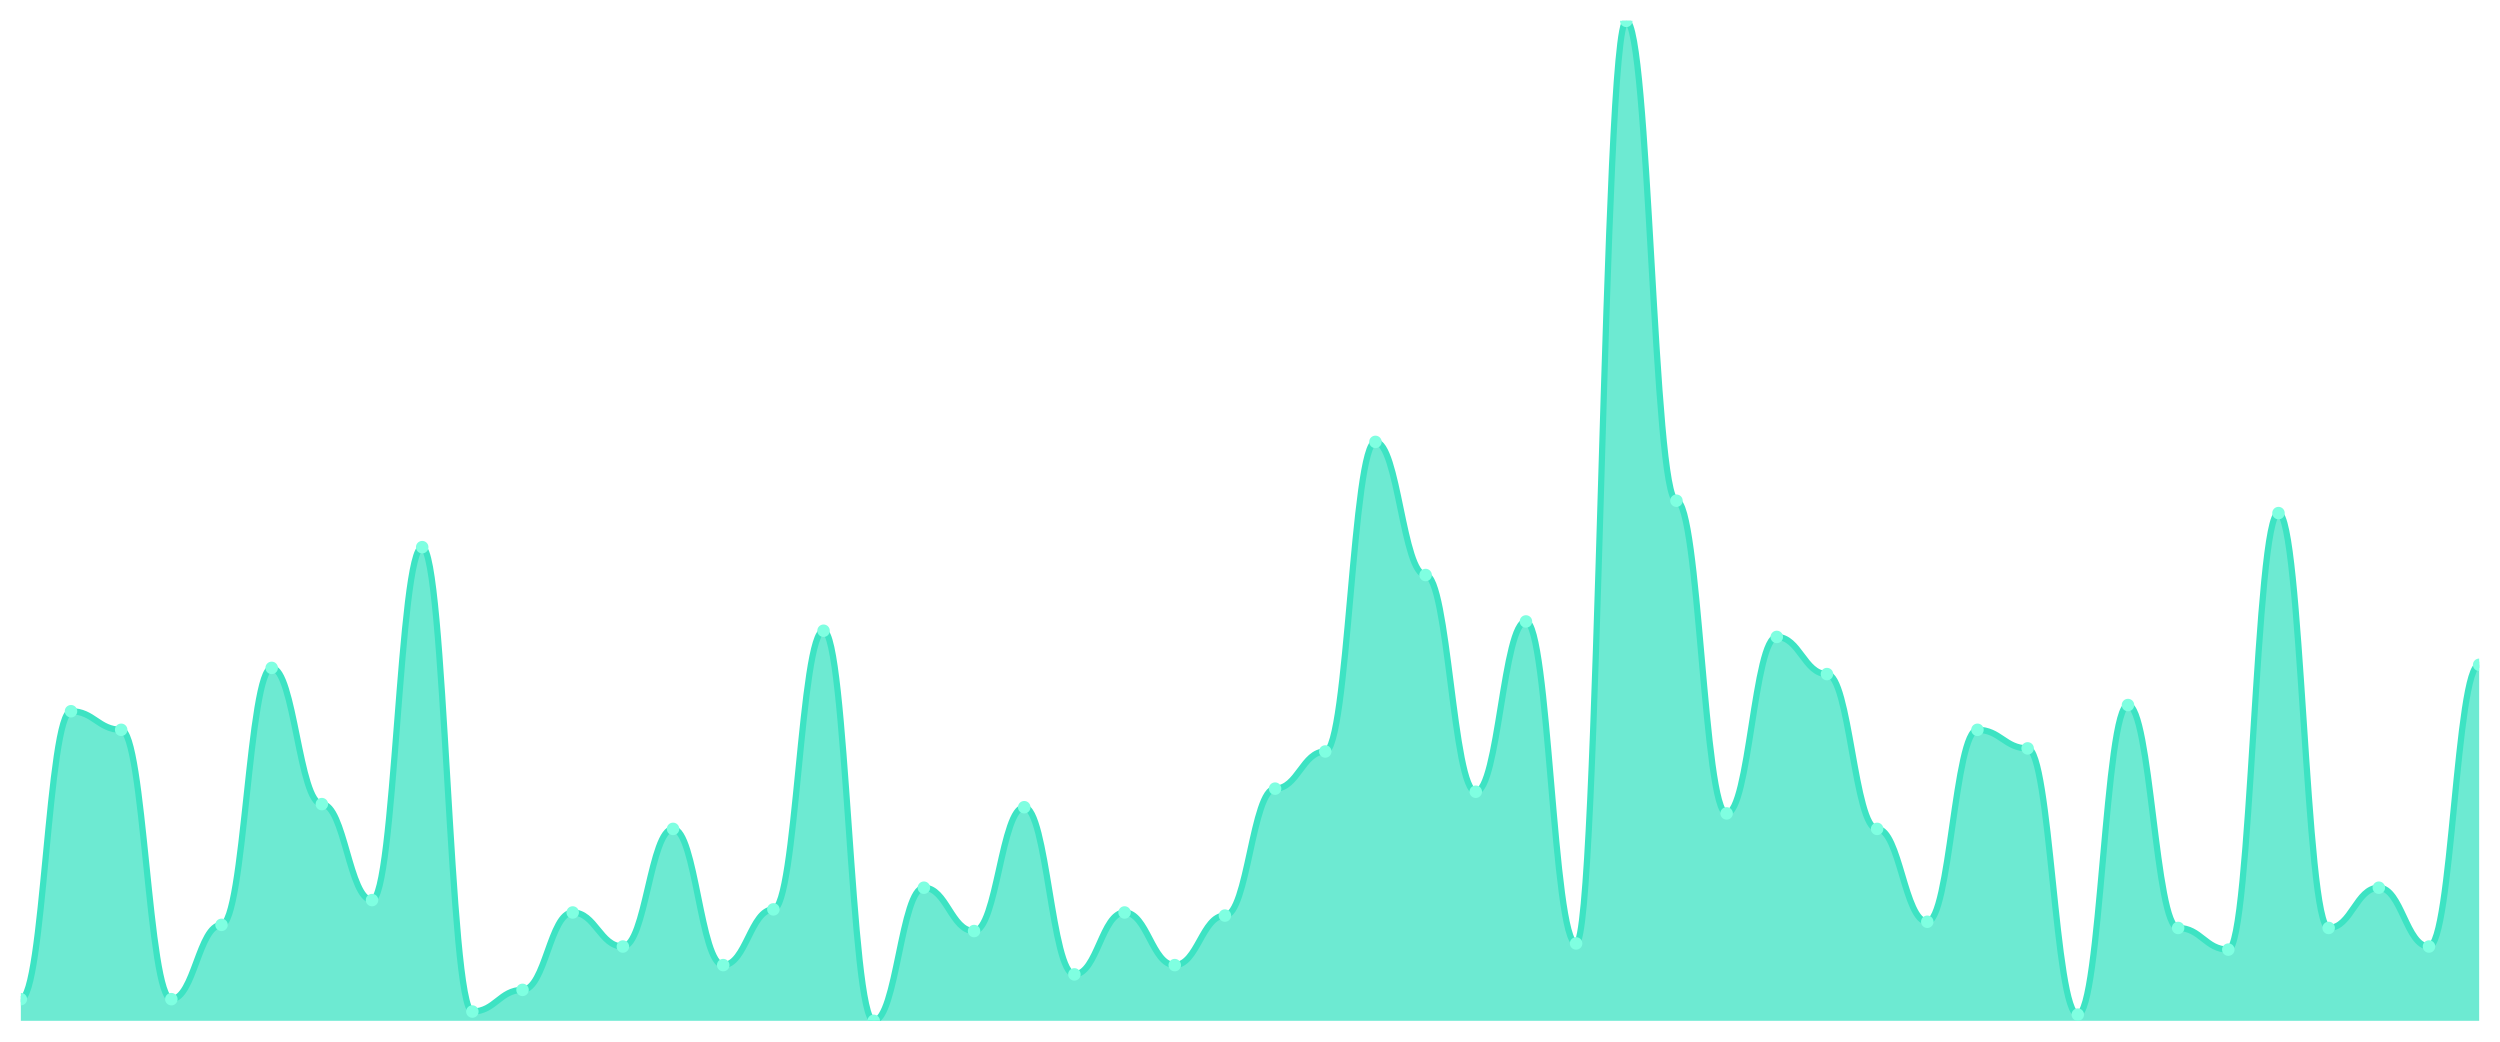
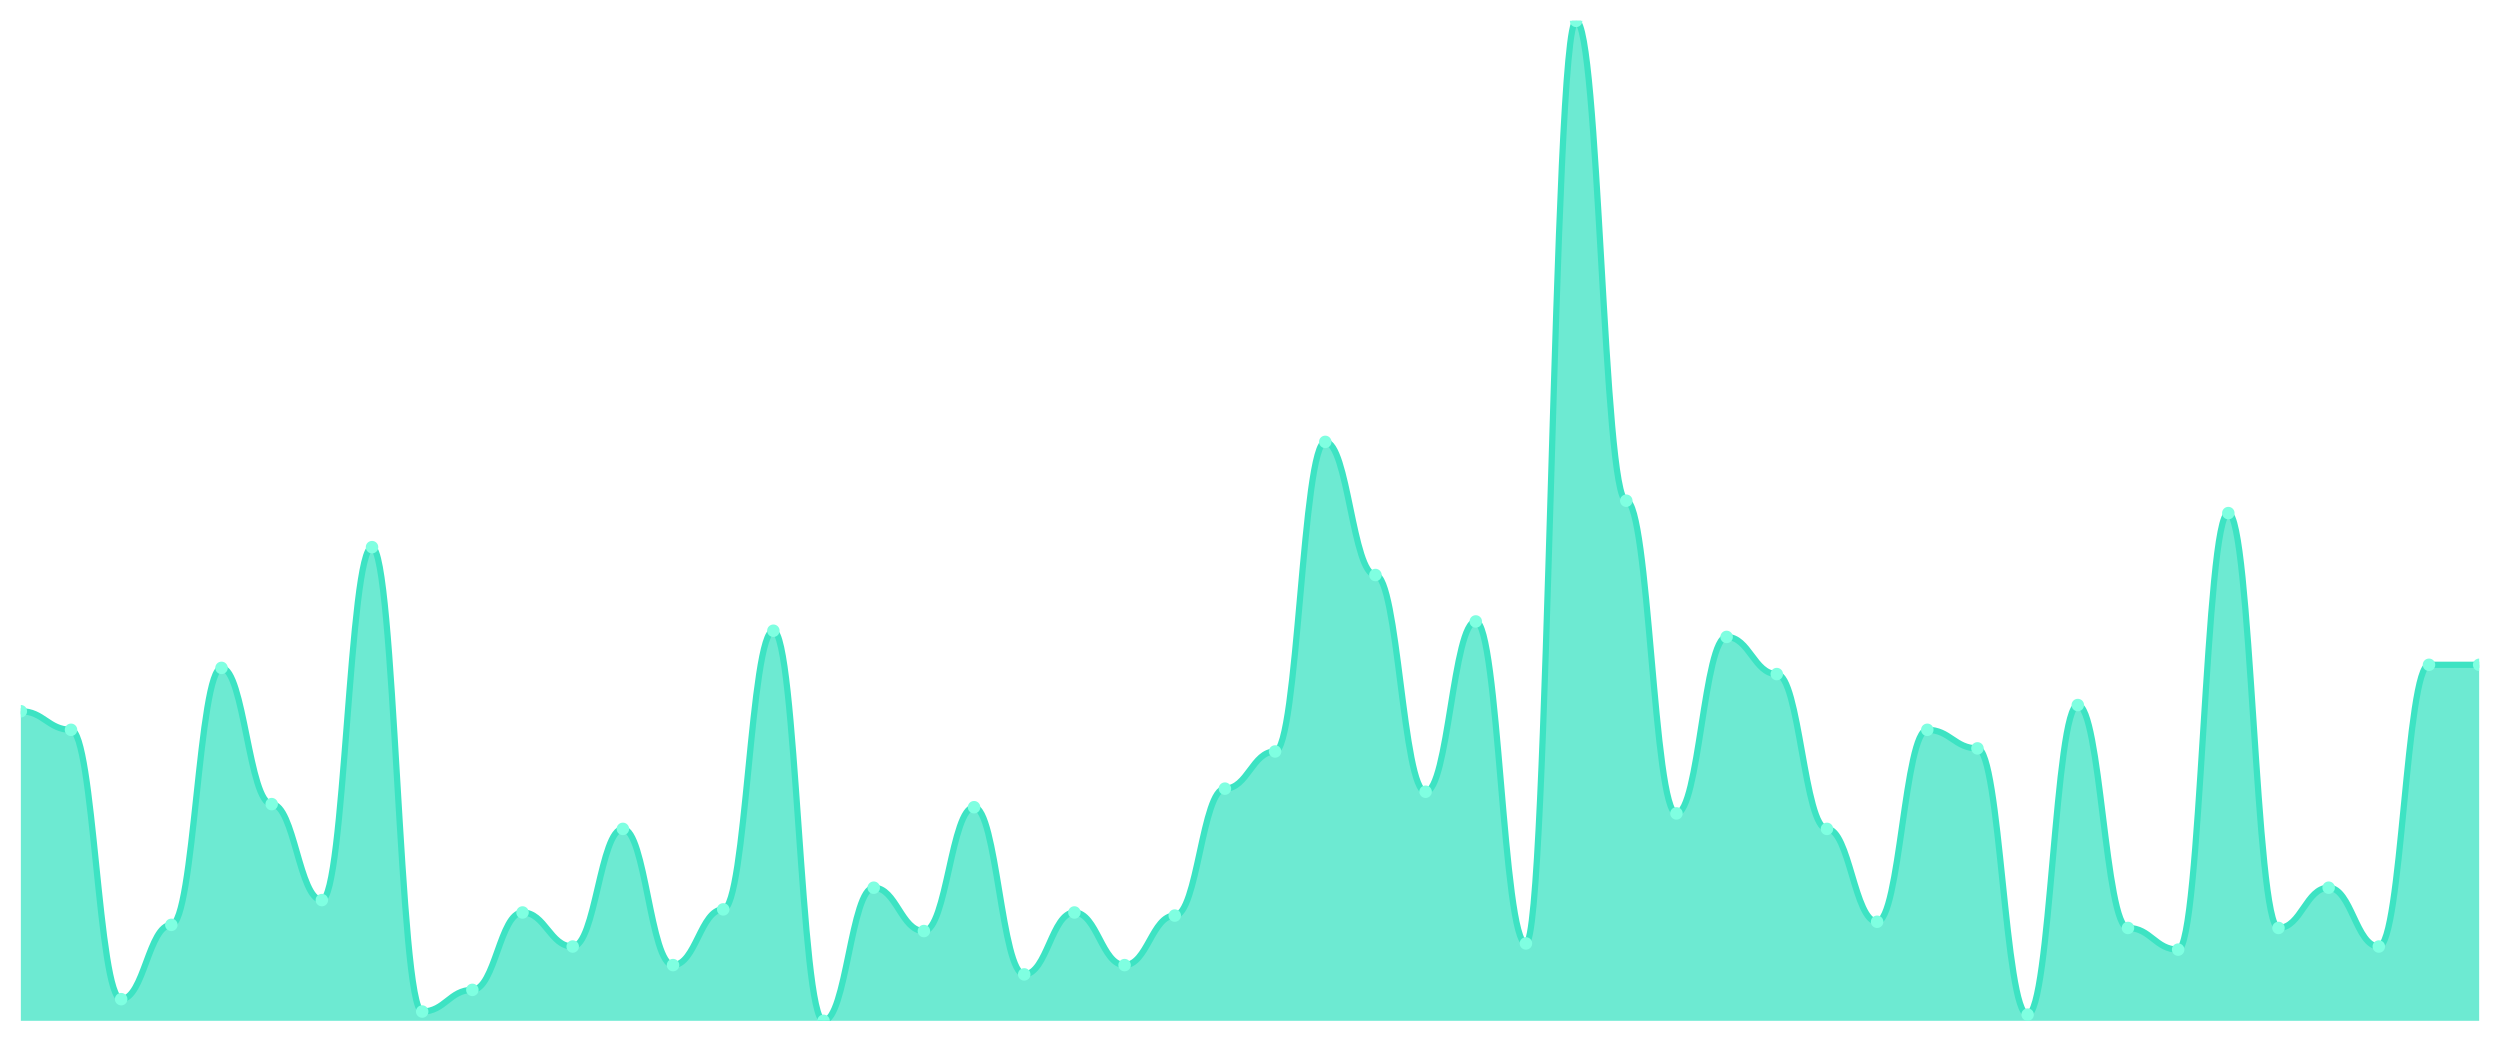
<svg xmlns="http://www.w3.org/2000/svg" viewBox="0 0 1200 500" width="1200" height="500">
  <defs>
    <clipPath id="c">
      <rect x="10" y="10" width="1180" height="480" />
    </clipPath>
  </defs>
  <rect width="1200" height="500" fill="none" />
  <g clip-path="url(#c)">
-     <path d="M 10,490 L 10,479.598 C 20.837,479.598 23.245,341.393 34.082,341.393 C 44.918,341.393 47.327,350.31 58.163,350.31 C 69,350.31 71.408,479.598 82.245,479.598 C 93.082,479.598 95.49,443.932 106.327,443.932 C 117.163,443.932 119.571,320.588 130.408,320.588 C 141.245,320.588 143.653,385.975 154.49,385.975 C 165.327,385.975 167.735,432.043 178.571,432.043 C 189.408,432.043 191.816,262.632 202.653,262.632 C 213.49,262.632 215.898,485.542 226.735,485.542 C 237.571,485.542 239.98,475.139 250.816,475.139 C 261.653,475.139 264.061,437.988 274.898,437.988 C 285.735,437.988 288.143,454.334 298.98,454.334 C 309.816,454.334 312.224,397.864 323.061,397.864 C 333.898,397.864 336.306,463.251 347.143,463.251 C 357.98,463.251 360.388,436.502 371.224,436.502 C 382.061,436.502 384.469,302.755 395.306,302.755 C 406.143,302.755 408.551,490 419.388,490 C 430.224,490 432.633,426.099 443.469,426.099 C 454.306,426.099 456.714,446.904 467.551,446.904 C 478.388,446.904 480.796,387.461 491.633,387.461 C 502.469,387.461 504.878,467.709 515.714,467.709 C 526.551,467.709 528.959,437.988 539.796,437.988 C 550.633,437.988 553.041,463.251 563.878,463.251 C 574.714,463.251 577.122,439.474 587.959,439.474 C 598.796,439.474 601.204,378.545 612.041,378.545 C 622.878,378.545 625.286,360.712 636.122,360.712 C 646.959,360.712 649.367,212.105 660.204,212.105 C 671.041,212.105 673.449,276.006 684.286,276.006 C 695.122,276.006 697.531,380.031 708.367,380.031 C 719.204,380.031 721.612,298.297 732.449,298.297 C 743.286,298.297 745.694,452.848 756.531,452.848 C 767.367,452.848 769.776,10 780.612,10 C 791.449,10 793.857,240.341 804.694,240.341 C 815.531,240.341 817.939,390.433 828.776,390.433 C 839.612,390.433 842.02,305.728 852.857,305.728 C 863.694,305.728 866.102,323.56 876.939,323.56 C 887.776,323.56 890.184,397.864 901.02,397.864 C 911.857,397.864 914.265,442.446 925.102,442.446 C 935.939,442.446 938.347,350.31 949.184,350.31 C 960.02,350.31 962.429,359.226 973.265,359.226 C 984.102,359.226 986.51,487.028 997.347,487.028 C 1008.184,487.028 1010.592,338.421 1021.429,338.421 C 1032.265,338.421 1034.673,445.418 1045.51,445.418 C 1056.347,445.418 1058.755,455.82 1069.592,455.82 C 1080.429,455.82 1082.837,246.285 1093.673,246.285 C 1104.51,246.285 1106.918,445.418 1117.755,445.418 C 1128.592,445.418 1131,426.099 1141.837,426.099 C 1152.673,426.099 1155.082,454.334 1165.918,454.334 C 1176.755,454.334 1179.163,319.102 1190,319.102 L 1190,490 Z" fill="rgba(61,227,195,0.75)" />
-     <path d="M 10,479.598 C 20.837,479.598 23.245,341.393 34.082,341.393 C 44.918,341.393 47.327,350.31 58.163,350.31 C 69,350.31 71.408,479.598 82.245,479.598 C 93.082,479.598 95.49,443.932 106.327,443.932 C 117.163,443.932 119.571,320.588 130.408,320.588 C 141.245,320.588 143.653,385.975 154.49,385.975 C 165.327,385.975 167.735,432.043 178.571,432.043 C 189.408,432.043 191.816,262.632 202.653,262.632 C 213.49,262.632 215.898,485.542 226.735,485.542 C 237.571,485.542 239.98,475.139 250.816,475.139 C 261.653,475.139 264.061,437.988 274.898,437.988 C 285.735,437.988 288.143,454.334 298.98,454.334 C 309.816,454.334 312.224,397.864 323.061,397.864 C 333.898,397.864 336.306,463.251 347.143,463.251 C 357.98,463.251 360.388,436.502 371.224,436.502 C 382.061,436.502 384.469,302.755 395.306,302.755 C 406.143,302.755 408.551,490 419.388,490 C 430.224,490 432.633,426.099 443.469,426.099 C 454.306,426.099 456.714,446.904 467.551,446.904 C 478.388,446.904 480.796,387.461 491.633,387.461 C 502.469,387.461 504.878,467.709 515.714,467.709 C 526.551,467.709 528.959,437.988 539.796,437.988 C 550.633,437.988 553.041,463.251 563.878,463.251 C 574.714,463.251 577.122,439.474 587.959,439.474 C 598.796,439.474 601.204,378.545 612.041,378.545 C 622.878,378.545 625.286,360.712 636.122,360.712 C 646.959,360.712 649.367,212.105 660.204,212.105 C 671.041,212.105 673.449,276.006 684.286,276.006 C 695.122,276.006 697.531,380.031 708.367,380.031 C 719.204,380.031 721.612,298.297 732.449,298.297 C 743.286,298.297 745.694,452.848 756.531,452.848 C 767.367,452.848 769.776,10 780.612,10 C 791.449,10 793.857,240.341 804.694,240.341 C 815.531,240.341 817.939,390.433 828.776,390.433 C 839.612,390.433 842.02,305.728 852.857,305.728 C 863.694,305.728 866.102,323.56 876.939,323.56 C 887.776,323.56 890.184,397.864 901.02,397.864 C 911.857,397.864 914.265,442.446 925.102,442.446 C 935.939,442.446 938.347,350.31 949.184,350.31 C 960.02,350.31 962.429,359.226 973.265,359.226 C 984.102,359.226 986.51,487.028 997.347,487.028 C 1008.184,487.028 1010.592,338.421 1021.429,338.421 C 1032.265,338.421 1034.673,445.418 1045.51,445.418 C 1056.347,445.418 1058.755,455.82 1069.592,455.82 C 1080.429,455.82 1082.837,246.285 1093.673,246.285 C 1104.51,246.285 1106.918,445.418 1117.755,445.418 C 1128.592,445.418 1131,426.099 1141.837,426.099 C 1152.673,426.099 1155.082,454.334 1165.918,454.334 C 1176.755,454.334 1179.163,319.102 1190,319.102" fill="none" stroke="#3de3c3" stroke-width="3" stroke-linecap="round" stroke-linejoin="round" />
-     <circle cx="10" cy="479.598" r="3" fill="#7fffe1" />
-     <circle cx="34.082" cy="341.393" r="3" fill="#7fffe1" />
-     <circle cx="58.163" cy="350.31" r="3" fill="#7fffe1" />
-     <circle cx="82.245" cy="479.598" r="3" fill="#7fffe1" />
-     <circle cx="106.327" cy="443.932" r="3" fill="#7fffe1" />
-     <circle cx="130.408" cy="320.588" r="3" fill="#7fffe1" />
-     <circle cx="154.49" cy="385.975" r="3" fill="#7fffe1" />
-     <circle cx="178.571" cy="432.043" r="3" fill="#7fffe1" />
-     <circle cx="202.653" cy="262.632" r="3" fill="#7fffe1" />
-     <circle cx="226.735" cy="485.542" r="3" fill="#7fffe1" />
-     <circle cx="250.816" cy="475.139" r="3" fill="#7fffe1" />
-     <circle cx="274.898" cy="437.988" r="3" fill="#7fffe1" />
-     <circle cx="298.98" cy="454.334" r="3" fill="#7fffe1" />
-     <circle cx="323.061" cy="397.864" r="3" fill="#7fffe1" />
-     <circle cx="347.143" cy="463.251" r="3" fill="#7fffe1" />
-     <circle cx="371.224" cy="436.502" r="3" fill="#7fffe1" />
-     <circle cx="395.306" cy="302.755" r="3" fill="#7fffe1" />
-     <circle cx="419.388" cy="490" r="3" fill="#7fffe1" />
-     <circle cx="443.469" cy="426.099" r="3" fill="#7fffe1" />
-     <circle cx="467.551" cy="446.904" r="3" fill="#7fffe1" />
-     <circle cx="491.633" cy="387.461" r="3" fill="#7fffe1" />
-     <circle cx="515.714" cy="467.709" r="3" fill="#7fffe1" />
-     <circle cx="539.796" cy="437.988" r="3" fill="#7fffe1" />
-     <circle cx="563.878" cy="463.251" r="3" fill="#7fffe1" />
-     <circle cx="587.959" cy="439.474" r="3" fill="#7fffe1" />
-     <circle cx="612.041" cy="378.545" r="3" fill="#7fffe1" />
-     <circle cx="636.122" cy="360.712" r="3" fill="#7fffe1" />
-     <circle cx="660.204" cy="212.105" r="3" fill="#7fffe1" />
-     <circle cx="684.286" cy="276.006" r="3" fill="#7fffe1" />
-     <circle cx="708.367" cy="380.031" r="3" fill="#7fffe1" />
-     <circle cx="732.449" cy="298.297" r="3" fill="#7fffe1" />
-     <circle cx="756.531" cy="452.848" r="3" fill="#7fffe1" />
-     <circle cx="780.612" cy="10" r="3" fill="#7fffe1" />
-     <circle cx="804.694" cy="240.341" r="3" fill="#7fffe1" />
-     <circle cx="828.776" cy="390.433" r="3" fill="#7fffe1" />
-     <circle cx="852.857" cy="305.728" r="3" fill="#7fffe1" />
-     <circle cx="876.939" cy="323.56" r="3" fill="#7fffe1" />
-     <circle cx="901.02" cy="397.864" r="3" fill="#7fffe1" />
-     <circle cx="925.102" cy="442.446" r="3" fill="#7fffe1" />
-     <circle cx="949.184" cy="350.31" r="3" fill="#7fffe1" />
-     <circle cx="973.265" cy="359.226" r="3" fill="#7fffe1" />
-     <circle cx="997.347" cy="487.028" r="3" fill="#7fffe1" />
-     <circle cx="1021.429" cy="338.421" r="3" fill="#7fffe1" />
-     <circle cx="1045.51" cy="445.418" r="3" fill="#7fffe1" />
-     <circle cx="1069.592" cy="455.82" r="3" fill="#7fffe1" />
-     <circle cx="1093.673" cy="246.285" r="3" fill="#7fffe1" />
-     <circle cx="1117.755" cy="445.418" r="3" fill="#7fffe1" />
-     <circle cx="1141.837" cy="426.099" r="3" fill="#7fffe1" />
-     <circle cx="1165.918" cy="454.334" r="3" fill="#7fffe1" />
+     <path d="M 10,490 L 10,341.393 C 20.837,341.393 23.245,350.31 34.082,350.31 C 44.918,350.31 47.327,479.598 58.163,479.598 C 69,479.598 71.408,443.932 82.245,443.932 C 93.082,443.932 95.49,320.588 106.327,320.588 C 117.163,320.588 119.571,385.975 130.408,385.975 C 141.245,385.975 143.653,432.043 154.49,432.043 C 165.327,432.043 167.735,262.632 178.571,262.632 C 189.408,262.632 191.816,485.542 202.653,485.542 C 213.49,485.542 215.898,475.139 226.735,475.139 C 237.571,475.139 239.98,437.988 250.816,437.988 C 261.653,437.988 264.061,454.334 274.898,454.334 C 285.735,454.334 288.143,397.864 298.98,397.864 C 309.816,397.864 312.224,463.251 323.061,463.251 C 333.898,463.251 336.306,436.502 347.143,436.502 C 357.98,436.502 360.388,302.755 371.224,302.755 C 382.061,302.755 384.469,490 395.306,490 C 406.143,490 408.551,426.099 419.388,426.099 C 430.224,426.099 432.633,446.904 443.469,446.904 C 454.306,446.904 456.714,387.461 467.551,387.461 C 478.388,387.461 480.796,467.709 491.633,467.709 C 502.469,467.709 504.878,437.988 515.714,437.988 C 526.551,437.988 528.959,463.251 539.796,463.251 C 550.633,463.251 553.041,439.474 563.878,439.474 C 574.714,439.474 577.122,378.545 587.959,378.545 C 598.796,378.545 601.204,360.712 612.041,360.712 C 622.878,360.712 625.286,212.105 636.122,212.105 C 646.959,212.105 649.367,276.006 660.204,276.006 C 671.041,276.006 673.449,380.031 684.286,380.031 C 695.122,380.031 697.531,298.297 708.367,298.297 C 719.204,298.297 721.612,452.848 732.449,452.848 C 743.286,452.848 745.694,10 756.531,10 C 767.367,10 769.776,240.341 780.612,240.341 C 791.449,240.341 793.857,390.433 804.694,390.433 C 815.531,390.433 817.939,305.728 828.776,305.728 C 839.612,305.728 842.02,323.56 852.857,323.56 C 863.694,323.56 866.102,397.864 876.939,397.864 C 887.776,397.864 890.184,442.446 901.02,442.446 C 911.857,442.446 914.265,350.31 925.102,350.31 C 935.939,350.31 938.347,359.226 949.184,359.226 C 960.02,359.226 962.429,487.028 973.265,487.028 C 984.102,487.028 986.51,338.421 997.347,338.421 C 1008.184,338.421 1010.592,445.418 1021.429,445.418 C 1032.265,445.418 1034.673,455.82 1045.51,455.82 C 1056.347,455.82 1058.755,246.285 1069.592,246.285 C 1080.429,246.285 1082.837,445.418 1093.673,445.418 C 1104.51,445.418 1106.918,426.099 1117.755,426.099 C 1128.592,426.099 1131,454.334 1141.837,454.334 C 1152.673,454.334 1155.082,319.102 1165.918,319.102 C 1176.755,319.102 1179.163,319.102 1190,319.102 L 1190,490 Z" fill="rgba(61,227,195,0.75)" />
+     <path d="M 10,341.393 C 20.837,341.393 23.245,350.31 34.082,350.31 C 44.918,350.31 47.327,479.598 58.163,479.598 C 69,479.598 71.408,443.932 82.245,443.932 C 93.082,443.932 95.49,320.588 106.327,320.588 C 117.163,320.588 119.571,385.975 130.408,385.975 C 141.245,385.975 143.653,432.043 154.49,432.043 C 165.327,432.043 167.735,262.632 178.571,262.632 C 189.408,262.632 191.816,485.542 202.653,485.542 C 213.49,485.542 215.898,475.139 226.735,475.139 C 237.571,475.139 239.98,437.988 250.816,437.988 C 261.653,437.988 264.061,454.334 274.898,454.334 C 285.735,454.334 288.143,397.864 298.98,397.864 C 309.816,397.864 312.224,463.251 323.061,463.251 C 333.898,463.251 336.306,436.502 347.143,436.502 C 357.98,436.502 360.388,302.755 371.224,302.755 C 382.061,302.755 384.469,490 395.306,490 C 406.143,490 408.551,426.099 419.388,426.099 C 430.224,426.099 432.633,446.904 443.469,446.904 C 454.306,446.904 456.714,387.461 467.551,387.461 C 478.388,387.461 480.796,467.709 491.633,467.709 C 502.469,467.709 504.878,437.988 515.714,437.988 C 526.551,437.988 528.959,463.251 539.796,463.251 C 550.633,463.251 553.041,439.474 563.878,439.474 C 574.714,439.474 577.122,378.545 587.959,378.545 C 598.796,378.545 601.204,360.712 612.041,360.712 C 622.878,360.712 625.286,212.105 636.122,212.105 C 646.959,212.105 649.367,276.006 660.204,276.006 C 671.041,276.006 673.449,380.031 684.286,380.031 C 695.122,380.031 697.531,298.297 708.367,298.297 C 719.204,298.297 721.612,452.848 732.449,452.848 C 743.286,452.848 745.694,10 756.531,10 C 767.367,10 769.776,240.341 780.612,240.341 C 791.449,240.341 793.857,390.433 804.694,390.433 C 815.531,390.433 817.939,305.728 828.776,305.728 C 839.612,305.728 842.02,323.56 852.857,323.56 C 863.694,323.56 866.102,397.864 876.939,397.864 C 887.776,397.864 890.184,442.446 901.02,442.446 C 911.857,442.446 914.265,350.31 925.102,350.31 C 935.939,350.31 938.347,359.226 949.184,359.226 C 960.02,359.226 962.429,487.028 973.265,487.028 C 984.102,487.028 986.51,338.421 997.347,338.421 C 1008.184,338.421 1010.592,445.418 1021.429,445.418 C 1032.265,445.418 1034.673,455.82 1045.51,455.82 C 1056.347,455.82 1058.755,246.285 1069.592,246.285 C 1080.429,246.285 1082.837,445.418 1093.673,445.418 C 1104.51,445.418 1106.918,426.099 1117.755,426.099 C 1128.592,426.099 1131,454.334 1141.837,454.334 C 1152.673,454.334 1155.082,319.102 1165.918,319.102 C 1176.755,319.102 1179.163,319.102 1190,319.102" fill="none" stroke="#3de3c3" stroke-width="3" stroke-linecap="round" stroke-linejoin="round" />
+     <circle cx="10" cy="341.393" r="3" fill="#7fffe1" />
+     <circle cx="34.082" cy="350.31" r="3" fill="#7fffe1" />
+     <circle cx="58.163" cy="479.598" r="3" fill="#7fffe1" />
+     <circle cx="82.245" cy="443.932" r="3" fill="#7fffe1" />
+     <circle cx="106.327" cy="320.588" r="3" fill="#7fffe1" />
+     <circle cx="130.408" cy="385.975" r="3" fill="#7fffe1" />
+     <circle cx="154.49" cy="432.043" r="3" fill="#7fffe1" />
+     <circle cx="178.571" cy="262.632" r="3" fill="#7fffe1" />
+     <circle cx="202.653" cy="485.542" r="3" fill="#7fffe1" />
+     <circle cx="226.735" cy="475.139" r="3" fill="#7fffe1" />
+     <circle cx="250.816" cy="437.988" r="3" fill="#7fffe1" />
+     <circle cx="274.898" cy="454.334" r="3" fill="#7fffe1" />
+     <circle cx="298.98" cy="397.864" r="3" fill="#7fffe1" />
+     <circle cx="323.061" cy="463.251" r="3" fill="#7fffe1" />
+     <circle cx="347.143" cy="436.502" r="3" fill="#7fffe1" />
+     <circle cx="371.224" cy="302.755" r="3" fill="#7fffe1" />
+     <circle cx="395.306" cy="490" r="3" fill="#7fffe1" />
+     <circle cx="419.388" cy="426.099" r="3" fill="#7fffe1" />
+     <circle cx="443.469" cy="446.904" r="3" fill="#7fffe1" />
+     <circle cx="467.551" cy="387.461" r="3" fill="#7fffe1" />
+     <circle cx="491.633" cy="467.709" r="3" fill="#7fffe1" />
+     <circle cx="515.714" cy="437.988" r="3" fill="#7fffe1" />
+     <circle cx="539.796" cy="463.251" r="3" fill="#7fffe1" />
+     <circle cx="563.878" cy="439.474" r="3" fill="#7fffe1" />
+     <circle cx="587.959" cy="378.545" r="3" fill="#7fffe1" />
+     <circle cx="612.041" cy="360.712" r="3" fill="#7fffe1" />
+     <circle cx="636.122" cy="212.105" r="3" fill="#7fffe1" />
+     <circle cx="660.204" cy="276.006" r="3" fill="#7fffe1" />
+     <circle cx="684.286" cy="380.031" r="3" fill="#7fffe1" />
+     <circle cx="708.367" cy="298.297" r="3" fill="#7fffe1" />
+     <circle cx="732.449" cy="452.848" r="3" fill="#7fffe1" />
+     <circle cx="756.531" cy="10" r="3" fill="#7fffe1" />
+     <circle cx="780.612" cy="240.341" r="3" fill="#7fffe1" />
+     <circle cx="804.694" cy="390.433" r="3" fill="#7fffe1" />
+     <circle cx="828.776" cy="305.728" r="3" fill="#7fffe1" />
+     <circle cx="852.857" cy="323.56" r="3" fill="#7fffe1" />
+     <circle cx="876.939" cy="397.864" r="3" fill="#7fffe1" />
+     <circle cx="901.02" cy="442.446" r="3" fill="#7fffe1" />
+     <circle cx="925.102" cy="350.31" r="3" fill="#7fffe1" />
+     <circle cx="949.184" cy="359.226" r="3" fill="#7fffe1" />
+     <circle cx="973.265" cy="487.028" r="3" fill="#7fffe1" />
+     <circle cx="997.347" cy="338.421" r="3" fill="#7fffe1" />
+     <circle cx="1021.429" cy="445.418" r="3" fill="#7fffe1" />
+     <circle cx="1045.51" cy="455.82" r="3" fill="#7fffe1" />
+     <circle cx="1069.592" cy="246.285" r="3" fill="#7fffe1" />
+     <circle cx="1093.673" cy="445.418" r="3" fill="#7fffe1" />
+     <circle cx="1117.755" cy="426.099" r="3" fill="#7fffe1" />
+     <circle cx="1141.837" cy="454.334" r="3" fill="#7fffe1" />
+     <circle cx="1165.918" cy="319.102" r="3" fill="#7fffe1" />
    <circle cx="1190" cy="319.102" r="3" fill="#7fffe1" />
  </g>
</svg>
